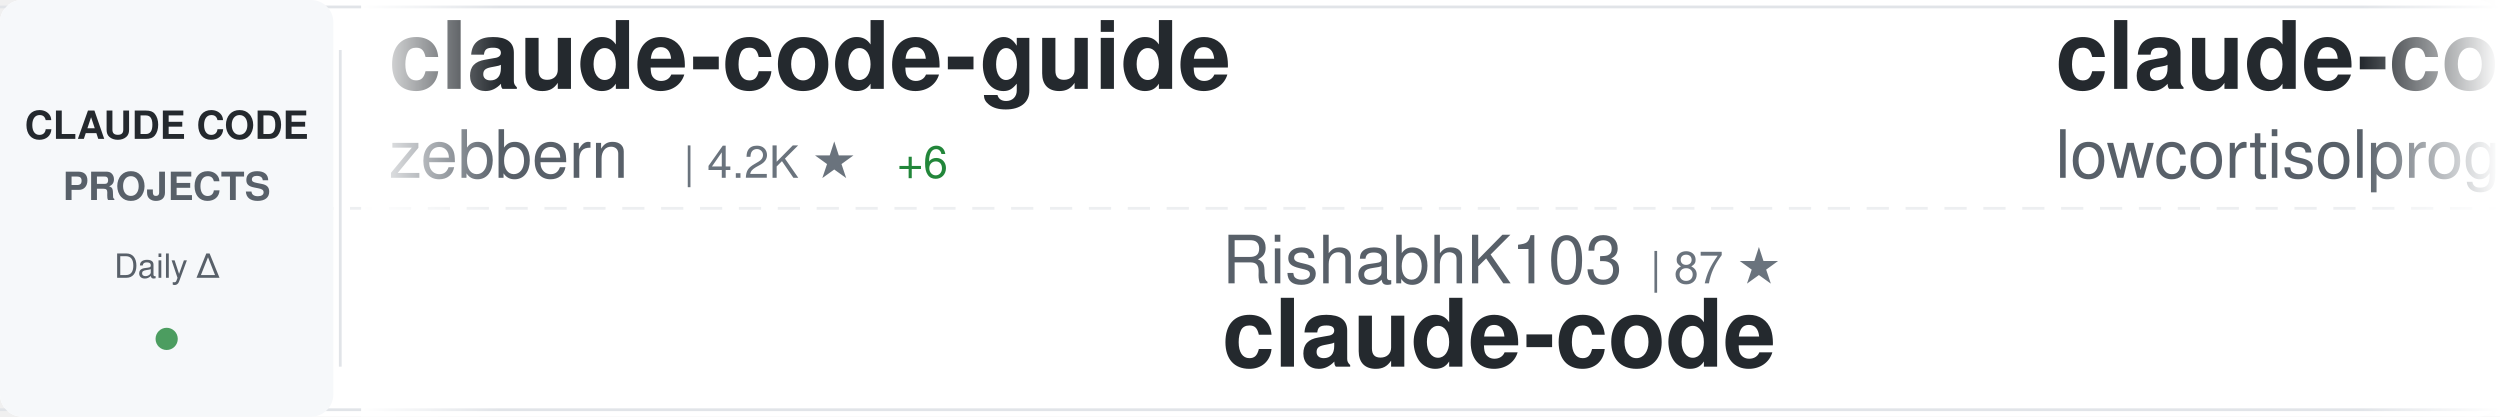
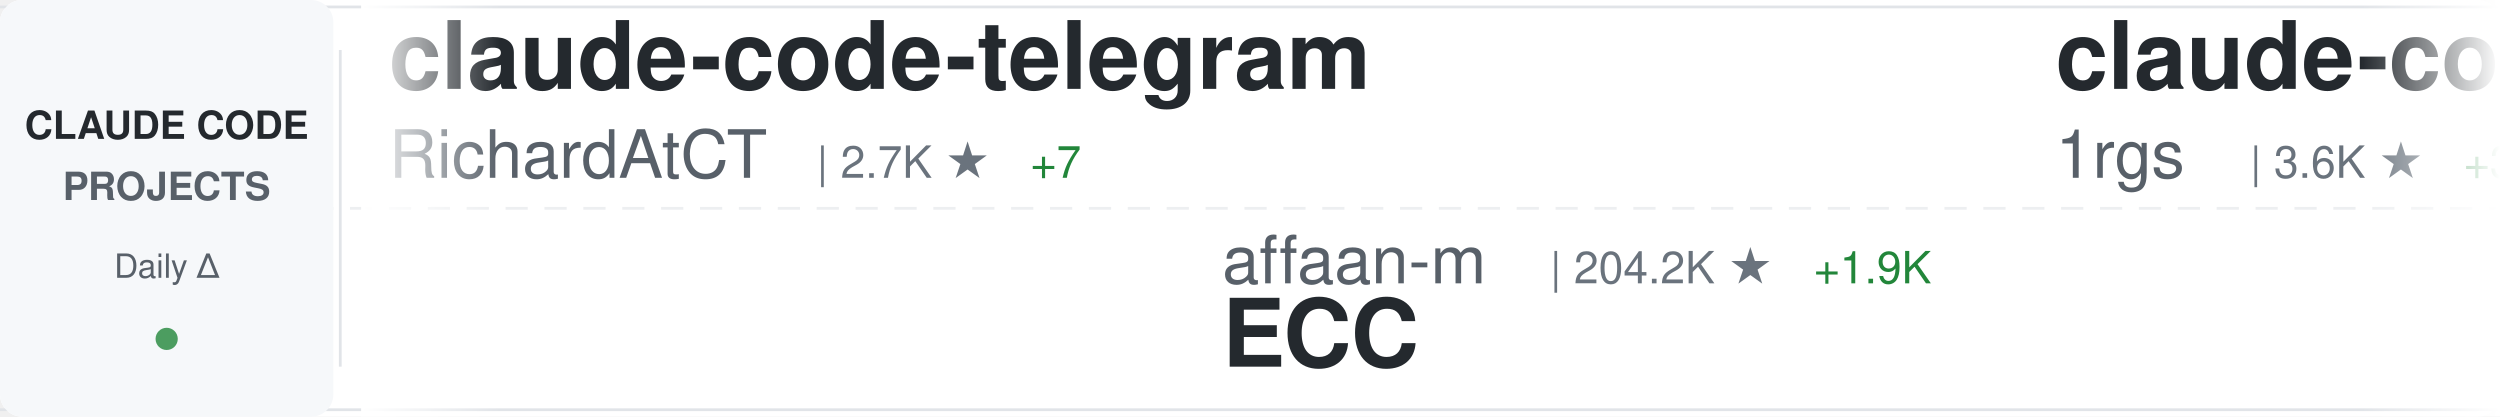
<svg xmlns="http://www.w3.org/2000/svg" width="900" height="150">
  <defs>
    <linearGradient id="awesomeLeftFade" x1="0%" y1="0%" x2="100%" y2="0%">
      <stop offset="0%" style="stop-color:#ffffff;stop-opacity:1" />
      <stop offset="100%" style="stop-color:#ffffff;stop-opacity:0" />
    </linearGradient>
    <linearGradient id="awesomeRightFade" x1="0%" y1="0%" x2="100%" y2="0%">
      <stop offset="0%" style="stop-color:#ffffff;stop-opacity:0" />
      <stop offset="100%" style="stop-color:#ffffff;stop-opacity:1" />
    </linearGradient>
  </defs>
  <rect width="900" height="150" fill="#ffffff" rx="8" />
  <rect x="0" y="2" width="900" height="1" fill="#e1e4e8" />
  <rect x="0" y="147" width="900" height="1" fill="#e1e4e8" />
  <line x1="0" y1="75" x2="900" y2="75" stroke="#e1e4e8" stroke-width="1" stroke-dasharray="8 6" opacity="0.6" />
  <rect x="0" y="0" width="120" height="150" fill="#f6f8fa" rx="8" />
  <text x="60" y="50" font-family="-apple-system, BlinkMacSystemFont, 'Segoe UI', Helvetica, Arial, sans-serif" font-size="14" font-weight="600" fill="#24292e" text-anchor="middle">CLAUDE CODE</text>
  <text x="60" y="72" font-family="-apple-system, BlinkMacSystemFont, 'Segoe UI', Helvetica, Arial, sans-serif" font-size="14" font-weight="600" fill="#586069" text-anchor="middle">PROJECTS</text>
  <text x="60" y="100" font-family="-apple-system, BlinkMacSystemFont, 'Segoe UI', Helvetica, Arial, sans-serif" font-size="12" font-weight="500" fill="#586069" text-anchor="middle">Daily Δ</text>
  <circle cx="60" cy="122" r="4" fill="#22863a" opacity="0.8" />
  <rect x="122" y="18" width="1" height="114" fill="#e1e4e8" />
  <clipPath id="awesomeTickerClip">
    <rect x="130" y="0" width="770" height="150" />
  </clipPath>
  <g clip-path="url(#awesomeTickerClip)">
    <g id="awesomeTickerItems">
      <animateTransform attributeName="transform" attributeType="XML" type="translate" from="0 0" to="-3000 0" dur="54s" repeatCount="indefinite" />
      <g transform="translate(0, 0)">
-         <text x="140" y="32" font-family="-apple-system, BlinkMacSystemFont, 'Segoe UI', Helvetica, Arial, sans-serif" font-size="34" font-weight="600" fill="#24292e">claude-code-guide</text>
-         <text x="140" y="64" font-family="-apple-system, BlinkMacSystemFont, 'Segoe UI', Helvetica, Arial, sans-serif" font-size="24" font-weight="400" fill="#586069">zebbern</text>
-         <text x="246" y="64" font-family="-apple-system, BlinkMacSystemFont, 'Segoe UI', Helvetica, Arial, sans-serif" font-size="16" font-weight="500" fill="#6a737d">| 4.2K ★</text>
-         <text x="323" y="64" font-family="-apple-system, BlinkMacSystemFont, 'Segoe UI', Helvetica, Arial, sans-serif" font-size="16" font-weight="500" fill="#22863a"> +6</text>
+         <text x="140" y="32" font-family="-apple-system, BlinkMacSystemFont, 'Segoe UI', Helvetica, Arial, sans-serif" font-size="34" font-weight="600" fill="#24292e">claude-code-telegram</text>
+         <text x="140" y="64" font-family="-apple-system, BlinkMacSystemFont, 'Segoe UI', Helvetica, Arial, sans-serif" font-size="24" font-weight="400" fill="#586069">RichardAtCT</text>
+         <text x="294" y="64" font-family="-apple-system, BlinkMacSystemFont, 'Segoe UI', Helvetica, Arial, sans-serif" font-size="16" font-weight="500" fill="#6a737d">| 2.7K ★</text>
+         <text x="371" y="64" font-family="-apple-system, BlinkMacSystemFont, 'Segoe UI', Helvetica, Arial, sans-serif" font-size="16" font-weight="500" fill="#22863a"> +7</text>
      </g>
      <g transform="translate(300, 0)">
-         <text x="140" y="102" font-family="-apple-system, BlinkMacSystemFont, 'Segoe UI', Helvetica, Arial, sans-serif" font-size="24" font-weight="400" fill="#586069">RishabhK103</text>
-         <text x="294" y="102" font-family="-apple-system, BlinkMacSystemFont, 'Segoe UI', Helvetica, Arial, sans-serif" font-size="16" font-weight="500" fill="#6a737d">| 87 ★</text>
-         <text x="140" y="132" font-family="-apple-system, BlinkMacSystemFont, 'Segoe UI', Helvetica, Arial, sans-serif" font-size="34" font-weight="600" fill="#24292e">claude-code</text>
+         <text x="140" y="102" font-family="-apple-system, BlinkMacSystemFont, 'Segoe UI', Helvetica, Arial, sans-serif" font-size="24" font-weight="400" fill="#586069">affaan-m</text>
+         <text x="258" y="102" font-family="-apple-system, BlinkMacSystemFont, 'Segoe UI', Helvetica, Arial, sans-serif" font-size="16" font-weight="500" fill="#6a737d">| 204.2K ★</text>
+         <text x="353" y="102" font-family="-apple-system, BlinkMacSystemFont, 'Segoe UI', Helvetica, Arial, sans-serif" font-size="16" font-weight="500" fill="#22863a"> +1.9K</text>
+         <text x="140" y="132" font-family="-apple-system, BlinkMacSystemFont, 'Segoe UI', Helvetica, Arial, sans-serif" font-size="34" font-weight="600" fill="#24292e">ECC</text>
      </g>
      <g transform="translate(600, 0)">
-         <text x="140" y="32" font-family="-apple-system, BlinkMacSystemFont, 'Segoe UI', Helvetica, Arial, sans-serif" font-size="34" font-weight="600" fill="#24292e">claude-code</text>
-         <text x="140" y="64" font-family="-apple-system, BlinkMacSystemFont, 'Segoe UI', Helvetica, Arial, sans-serif" font-size="24" font-weight="400" fill="#586069">lowcortisolprogrammer</text>
-         <text x="414" y="64" font-family="-apple-system, BlinkMacSystemFont, 'Segoe UI', Helvetica, Arial, sans-serif" font-size="16" font-weight="500" fill="#6a737d">| 172 ★</text>
+         <text x="140" y="32" font-family="-apple-system, BlinkMacSystemFont, 'Segoe UI', Helvetica, Arial, sans-serif" font-size="34" font-weight="600" fill="#24292e">claude-code-proxy</text>
+         <text x="140" y="64" font-family="-apple-system, BlinkMacSystemFont, 'Segoe UI', Helvetica, Arial, sans-serif" font-size="24" font-weight="400" fill="#586069">1rgs</text>
+         <text x="210" y="64" font-family="-apple-system, BlinkMacSystemFont, 'Segoe UI', Helvetica, Arial, sans-serif" font-size="16" font-weight="500" fill="#6a737d">| 3.6K ★</text>
+         <text x="287" y="64" font-family="-apple-system, BlinkMacSystemFont, 'Segoe UI', Helvetica, Arial, sans-serif" font-size="16" font-weight="500" fill="#22863a"> +3</text>
      </g>
      <g transform="translate(900, 0)">
-         <text x="140" y="102" font-family="-apple-system, BlinkMacSystemFont, 'Segoe UI', Helvetica, Arial, sans-serif" font-size="24" font-weight="400" fill="#586069">isboyjc</text>
-         <text x="246" y="102" font-family="-apple-system, BlinkMacSystemFont, 'Segoe UI', Helvetica, Arial, sans-serif" font-size="16" font-weight="500" fill="#6a737d">| 158 ★</text>
-         <text x="314" y="102" font-family="-apple-system, BlinkMacSystemFont, 'Segoe UI', Helvetica, Arial, sans-serif" font-size="16" font-weight="500" fill="#22863a"> +1</text>
-         <text x="140" y="132" font-family="-apple-system, BlinkMacSystemFont, 'Segoe UI', Helvetica, Arial, sans-serif" font-size="34" font-weight="600" fill="#24292e">claude-code</text>
+         <text x="140" y="102" font-family="-apple-system, BlinkMacSystemFont, 'Segoe UI', Helvetica, Arial, sans-serif" font-size="24" font-weight="400" fill="#586069">andrew-kramer-inno</text>
+         <text x="378" y="102" font-family="-apple-system, BlinkMacSystemFont, 'Segoe UI', Helvetica, Arial, sans-serif" font-size="16" font-weight="500" fill="#6a737d">| 591 ★</text>
+         <text x="140" y="132" font-family="-apple-system, BlinkMacSystemFont, 'Segoe UI', Helvetica, Arial, sans-serif" font-size="34" font-weight="600" fill="#24292e">claude-code-source-build</text>
      </g>
      <g transform="translate(1200, 0)">
-         <text x="140" y="32" font-family="-apple-system, BlinkMacSystemFont, 'Segoe UI', Helvetica, Arial, sans-serif" font-size="34" font-weight="600" fill="#24292e">claude-code-infrastructu...</text>
-         <text x="140" y="64" font-family="-apple-system, BlinkMacSystemFont, 'Segoe UI', Helvetica, Arial, sans-serif" font-size="24" font-weight="400" fill="#586069">diet103</text>
-         <text x="246" y="64" font-family="-apple-system, BlinkMacSystemFont, 'Segoe UI', Helvetica, Arial, sans-serif" font-size="16" font-weight="500" fill="#6a737d">| 9.7K ★</text>
-         <text x="323" y="64" font-family="-apple-system, BlinkMacSystemFont, 'Segoe UI', Helvetica, Arial, sans-serif" font-size="16" font-weight="500" fill="#22863a"> +1</text>
+         <text x="140" y="32" font-family="-apple-system, BlinkMacSystemFont, 'Segoe UI', Helvetica, Arial, sans-serif" font-size="34" font-weight="600" fill="#24292e">Claude-code</text>
+         <text x="140" y="64" font-family="-apple-system, BlinkMacSystemFont, 'Segoe UI', Helvetica, Arial, sans-serif" font-size="24" font-weight="400" fill="#586069">zstmfhy</text>
+         <text x="246" y="64" font-family="-apple-system, BlinkMacSystemFont, 'Segoe UI', Helvetica, Arial, sans-serif" font-size="16" font-weight="500" fill="#6a737d">| 190 ★</text>
      </g>
      <g transform="translate(1500, 0)">
-         <text x="140" y="102" font-family="-apple-system, BlinkMacSystemFont, 'Segoe UI', Helvetica, Arial, sans-serif" font-size="24" font-weight="400" fill="#586069">Alishahryar1</text>
-         <text x="306" y="102" font-family="-apple-system, BlinkMacSystemFont, 'Segoe UI', Helvetica, Arial, sans-serif" font-size="16" font-weight="500" fill="#6a737d">| 31.8K ★</text>
-         <text x="392" y="102" font-family="-apple-system, BlinkMacSystemFont, 'Segoe UI', Helvetica, Arial, sans-serif" font-size="16" font-weight="500" fill="#22863a"> +278</text>
-         <text x="140" y="132" font-family="-apple-system, BlinkMacSystemFont, 'Segoe UI', Helvetica, Arial, sans-serif" font-size="34" font-weight="600" fill="#24292e">free-claude-code</text>
+         <text x="140" y="102" font-family="-apple-system, BlinkMacSystemFont, 'Segoe UI', Helvetica, Arial, sans-serif" font-size="24" font-weight="400" fill="#586069">ChrisWiles</text>
+         <text x="282" y="102" font-family="-apple-system, BlinkMacSystemFont, 'Segoe UI', Helvetica, Arial, sans-serif" font-size="16" font-weight="500" fill="#6a737d">| 5.9K ★</text>
+         <text x="359" y="102" font-family="-apple-system, BlinkMacSystemFont, 'Segoe UI', Helvetica, Arial, sans-serif" font-size="16" font-weight="500" fill="#22863a"> +2</text>
+         <text x="140" y="132" font-family="-apple-system, BlinkMacSystemFont, 'Segoe UI', Helvetica, Arial, sans-serif" font-size="34" font-weight="600" fill="#24292e">claude-code-showcase</text>
      </g>
      <g transform="translate(1800, 0)">
        <text x="140" y="32" font-family="-apple-system, BlinkMacSystemFont, 'Segoe UI', Helvetica, Arial, sans-serif" font-size="34" font-weight="600" fill="#24292e">claude-code</text>
-         <text x="140" y="64" font-family="-apple-system, BlinkMacSystemFont, 'Segoe UI', Helvetica, Arial, sans-serif" font-size="24" font-weight="400" fill="#586069">jarmuine</text>
-         <text x="258" y="64" font-family="-apple-system, BlinkMacSystemFont, 'Segoe UI', Helvetica, Arial, sans-serif" font-size="16" font-weight="500" fill="#6a737d">| 2.2K ★</text>
+         <text x="140" y="64" font-family="-apple-system, BlinkMacSystemFont, 'Segoe UI', Helvetica, Arial, sans-serif" font-size="24" font-weight="400" fill="#586069">codeaashu</text>
+         <text x="270" y="64" font-family="-apple-system, BlinkMacSystemFont, 'Segoe UI', Helvetica, Arial, sans-serif" font-size="16" font-weight="500" fill="#6a737d">| 2.8K ★</text>
+         <text x="347" y="64" font-family="-apple-system, BlinkMacSystemFont, 'Segoe UI', Helvetica, Arial, sans-serif" font-size="16" font-weight="500" fill="#22863a"> +13</text>
      </g>
      <g transform="translate(2100, 0)">
-         <text x="140" y="102" font-family="-apple-system, BlinkMacSystemFont, 'Segoe UI', Helvetica, Arial, sans-serif" font-size="24" font-weight="400" fill="#586069">xorespesp</text>
-         <text x="270" y="102" font-family="-apple-system, BlinkMacSystemFont, 'Segoe UI', Helvetica, Arial, sans-serif" font-size="16" font-weight="500" fill="#6a737d">| 226 ★</text>
-         <text x="140" y="132" font-family="-apple-system, BlinkMacSystemFont, 'Segoe UI', Helvetica, Arial, sans-serif" font-size="34" font-weight="600" fill="#24292e">claude-code</text>
+         <text x="140" y="102" font-family="-apple-system, BlinkMacSystemFont, 'Segoe UI', Helvetica, Arial, sans-serif" font-size="24" font-weight="400" fill="#586069">frankbria</text>
+         <text x="270" y="102" font-family="-apple-system, BlinkMacSystemFont, 'Segoe UI', Helvetica, Arial, sans-serif" font-size="16" font-weight="500" fill="#6a737d">| 9.2K ★</text>
+         <text x="347" y="102" font-family="-apple-system, BlinkMacSystemFont, 'Segoe UI', Helvetica, Arial, sans-serif" font-size="16" font-weight="500" fill="#22863a"> +4</text>
+         <text x="140" y="132" font-family="-apple-system, BlinkMacSystemFont, 'Segoe UI', Helvetica, Arial, sans-serif" font-size="34" font-weight="600" fill="#24292e">ralph-claude-code</text>
      </g>
      <g transform="translate(2400, 0)">
-         <text x="140" y="32" font-family="-apple-system, BlinkMacSystemFont, 'Segoe UI', Helvetica, Arial, sans-serif" font-size="34" font-weight="600" fill="#24292e">nanoclaw</text>
-         <text x="140" y="64" font-family="-apple-system, BlinkMacSystemFont, 'Segoe UI', Helvetica, Arial, sans-serif" font-size="24" font-weight="400" fill="#586069">nanocoai</text>
-         <text x="258" y="64" font-family="-apple-system, BlinkMacSystemFont, 'Segoe UI', Helvetica, Arial, sans-serif" font-size="16" font-weight="500" fill="#6a737d">| 29.6K ★</text>
-         <text x="344" y="64" font-family="-apple-system, BlinkMacSystemFont, 'Segoe UI', Helvetica, Arial, sans-serif" font-size="16" font-weight="500" fill="#22863a"> +39</text>
+         <text x="140" y="32" font-family="-apple-system, BlinkMacSystemFont, 'Segoe UI', Helvetica, Arial, sans-serif" font-size="34" font-weight="600" fill="#24292e">claude-code</text>
+         <text x="140" y="64" font-family="-apple-system, BlinkMacSystemFont, 'Segoe UI', Helvetica, Arial, sans-serif" font-size="24" font-weight="400" fill="#586069">isboyjc</text>
+         <text x="246" y="64" font-family="-apple-system, BlinkMacSystemFont, 'Segoe UI', Helvetica, Arial, sans-serif" font-size="16" font-weight="500" fill="#6a737d">| 158 ★</text>
+         <text x="314" y="64" font-family="-apple-system, BlinkMacSystemFont, 'Segoe UI', Helvetica, Arial, sans-serif" font-size="16" font-weight="500" fill="#22863a"> +1</text>
      </g>
      <g transform="translate(2700, 0)">
-         <text x="140" y="102" font-family="-apple-system, BlinkMacSystemFont, 'Segoe UI', Helvetica, Arial, sans-serif" font-size="24" font-weight="400" fill="#586069">zstmfhy</text>
-         <text x="246" y="102" font-family="-apple-system, BlinkMacSystemFont, 'Segoe UI', Helvetica, Arial, sans-serif" font-size="16" font-weight="500" fill="#6a737d">| 190 ★</text>
-         <text x="140" y="132" font-family="-apple-system, BlinkMacSystemFont, 'Segoe UI', Helvetica, Arial, sans-serif" font-size="34" font-weight="600" fill="#24292e">Claude-code</text>
+         <text x="140" y="102" font-family="-apple-system, BlinkMacSystemFont, 'Segoe UI', Helvetica, Arial, sans-serif" font-size="24" font-weight="400" fill="#586069">Yeachan-Heo</text>
+         <text x="294" y="102" font-family="-apple-system, BlinkMacSystemFont, 'Segoe UI', Helvetica, Arial, sans-serif" font-size="16" font-weight="500" fill="#6a737d">| 35.6K ★</text>
+         <text x="380" y="102" font-family="-apple-system, BlinkMacSystemFont, 'Segoe UI', Helvetica, Arial, sans-serif" font-size="16" font-weight="500" fill="#22863a"> +119</text>
+         <text x="140" y="132" font-family="-apple-system, BlinkMacSystemFont, 'Segoe UI', Helvetica, Arial, sans-serif" font-size="34" font-weight="600" fill="#24292e">oh-my-claudecode</text>
      </g>
      <g transform="translate(3000, 0)">
-         <text x="140" y="32" font-family="-apple-system, BlinkMacSystemFont, 'Segoe UI', Helvetica, Arial, sans-serif" font-size="34" font-weight="600" fill="#24292e">claude-code-guide</text>
-         <text x="140" y="64" font-family="-apple-system, BlinkMacSystemFont, 'Segoe UI', Helvetica, Arial, sans-serif" font-size="24" font-weight="400" fill="#586069">zebbern</text>
-         <text x="246" y="64" font-family="-apple-system, BlinkMacSystemFont, 'Segoe UI', Helvetica, Arial, sans-serif" font-size="16" font-weight="500" fill="#6a737d">| 4.2K ★</text>
-         <text x="323" y="64" font-family="-apple-system, BlinkMacSystemFont, 'Segoe UI', Helvetica, Arial, sans-serif" font-size="16" font-weight="500" fill="#22863a"> +6</text>
+         <text x="140" y="32" font-family="-apple-system, BlinkMacSystemFont, 'Segoe UI', Helvetica, Arial, sans-serif" font-size="34" font-weight="600" fill="#24292e">claude-code-telegram</text>
+         <text x="140" y="64" font-family="-apple-system, BlinkMacSystemFont, 'Segoe UI', Helvetica, Arial, sans-serif" font-size="24" font-weight="400" fill="#586069">RichardAtCT</text>
+         <text x="294" y="64" font-family="-apple-system, BlinkMacSystemFont, 'Segoe UI', Helvetica, Arial, sans-serif" font-size="16" font-weight="500" fill="#6a737d">| 2.7K ★</text>
+         <text x="371" y="64" font-family="-apple-system, BlinkMacSystemFont, 'Segoe UI', Helvetica, Arial, sans-serif" font-size="16" font-weight="500" fill="#22863a"> +7</text>
      </g>
      <g transform="translate(3300, 0)">
-         <text x="140" y="102" font-family="-apple-system, BlinkMacSystemFont, 'Segoe UI', Helvetica, Arial, sans-serif" font-size="24" font-weight="400" fill="#586069">RishabhK103</text>
-         <text x="294" y="102" font-family="-apple-system, BlinkMacSystemFont, 'Segoe UI', Helvetica, Arial, sans-serif" font-size="16" font-weight="500" fill="#6a737d">| 87 ★</text>
-         <text x="140" y="132" font-family="-apple-system, BlinkMacSystemFont, 'Segoe UI', Helvetica, Arial, sans-serif" font-size="34" font-weight="600" fill="#24292e">claude-code</text>
+         <text x="140" y="102" font-family="-apple-system, BlinkMacSystemFont, 'Segoe UI', Helvetica, Arial, sans-serif" font-size="24" font-weight="400" fill="#586069">affaan-m</text>
+         <text x="258" y="102" font-family="-apple-system, BlinkMacSystemFont, 'Segoe UI', Helvetica, Arial, sans-serif" font-size="16" font-weight="500" fill="#6a737d">| 204.2K ★</text>
+         <text x="353" y="102" font-family="-apple-system, BlinkMacSystemFont, 'Segoe UI', Helvetica, Arial, sans-serif" font-size="16" font-weight="500" fill="#22863a"> +1.9K</text>
+         <text x="140" y="132" font-family="-apple-system, BlinkMacSystemFont, 'Segoe UI', Helvetica, Arial, sans-serif" font-size="34" font-weight="600" fill="#24292e">ECC</text>
      </g>
      <g transform="translate(3600, 0)">
-         <text x="140" y="32" font-family="-apple-system, BlinkMacSystemFont, 'Segoe UI', Helvetica, Arial, sans-serif" font-size="34" font-weight="600" fill="#24292e">claude-code</text>
-         <text x="140" y="64" font-family="-apple-system, BlinkMacSystemFont, 'Segoe UI', Helvetica, Arial, sans-serif" font-size="24" font-weight="400" fill="#586069">lowcortisolprogrammer</text>
-         <text x="414" y="64" font-family="-apple-system, BlinkMacSystemFont, 'Segoe UI', Helvetica, Arial, sans-serif" font-size="16" font-weight="500" fill="#6a737d">| 172 ★</text>
+         <text x="140" y="32" font-family="-apple-system, BlinkMacSystemFont, 'Segoe UI', Helvetica, Arial, sans-serif" font-size="34" font-weight="600" fill="#24292e">claude-code-proxy</text>
+         <text x="140" y="64" font-family="-apple-system, BlinkMacSystemFont, 'Segoe UI', Helvetica, Arial, sans-serif" font-size="24" font-weight="400" fill="#586069">1rgs</text>
+         <text x="210" y="64" font-family="-apple-system, BlinkMacSystemFont, 'Segoe UI', Helvetica, Arial, sans-serif" font-size="16" font-weight="500" fill="#6a737d">| 3.6K ★</text>
+         <text x="287" y="64" font-family="-apple-system, BlinkMacSystemFont, 'Segoe UI', Helvetica, Arial, sans-serif" font-size="16" font-weight="500" fill="#22863a"> +3</text>
      </g>
      <g transform="translate(3900, 0)">
-         <text x="140" y="102" font-family="-apple-system, BlinkMacSystemFont, 'Segoe UI', Helvetica, Arial, sans-serif" font-size="24" font-weight="400" fill="#586069">isboyjc</text>
-         <text x="246" y="102" font-family="-apple-system, BlinkMacSystemFont, 'Segoe UI', Helvetica, Arial, sans-serif" font-size="16" font-weight="500" fill="#6a737d">| 158 ★</text>
-         <text x="314" y="102" font-family="-apple-system, BlinkMacSystemFont, 'Segoe UI', Helvetica, Arial, sans-serif" font-size="16" font-weight="500" fill="#22863a"> +1</text>
-         <text x="140" y="132" font-family="-apple-system, BlinkMacSystemFont, 'Segoe UI', Helvetica, Arial, sans-serif" font-size="34" font-weight="600" fill="#24292e">claude-code</text>
+         <text x="140" y="102" font-family="-apple-system, BlinkMacSystemFont, 'Segoe UI', Helvetica, Arial, sans-serif" font-size="24" font-weight="400" fill="#586069">andrew-kramer-inno</text>
+         <text x="378" y="102" font-family="-apple-system, BlinkMacSystemFont, 'Segoe UI', Helvetica, Arial, sans-serif" font-size="16" font-weight="500" fill="#6a737d">| 591 ★</text>
+         <text x="140" y="132" font-family="-apple-system, BlinkMacSystemFont, 'Segoe UI', Helvetica, Arial, sans-serif" font-size="34" font-weight="600" fill="#24292e">claude-code-source-build</text>
      </g>
    </g>
  </g>
  <rect x="130" y="0" width="50" height="150" fill="url(#awesomeLeftFade)" />
  <rect x="850" y="0" width="50" height="150" fill="url(#awesomeRightFade)" />
</svg>
